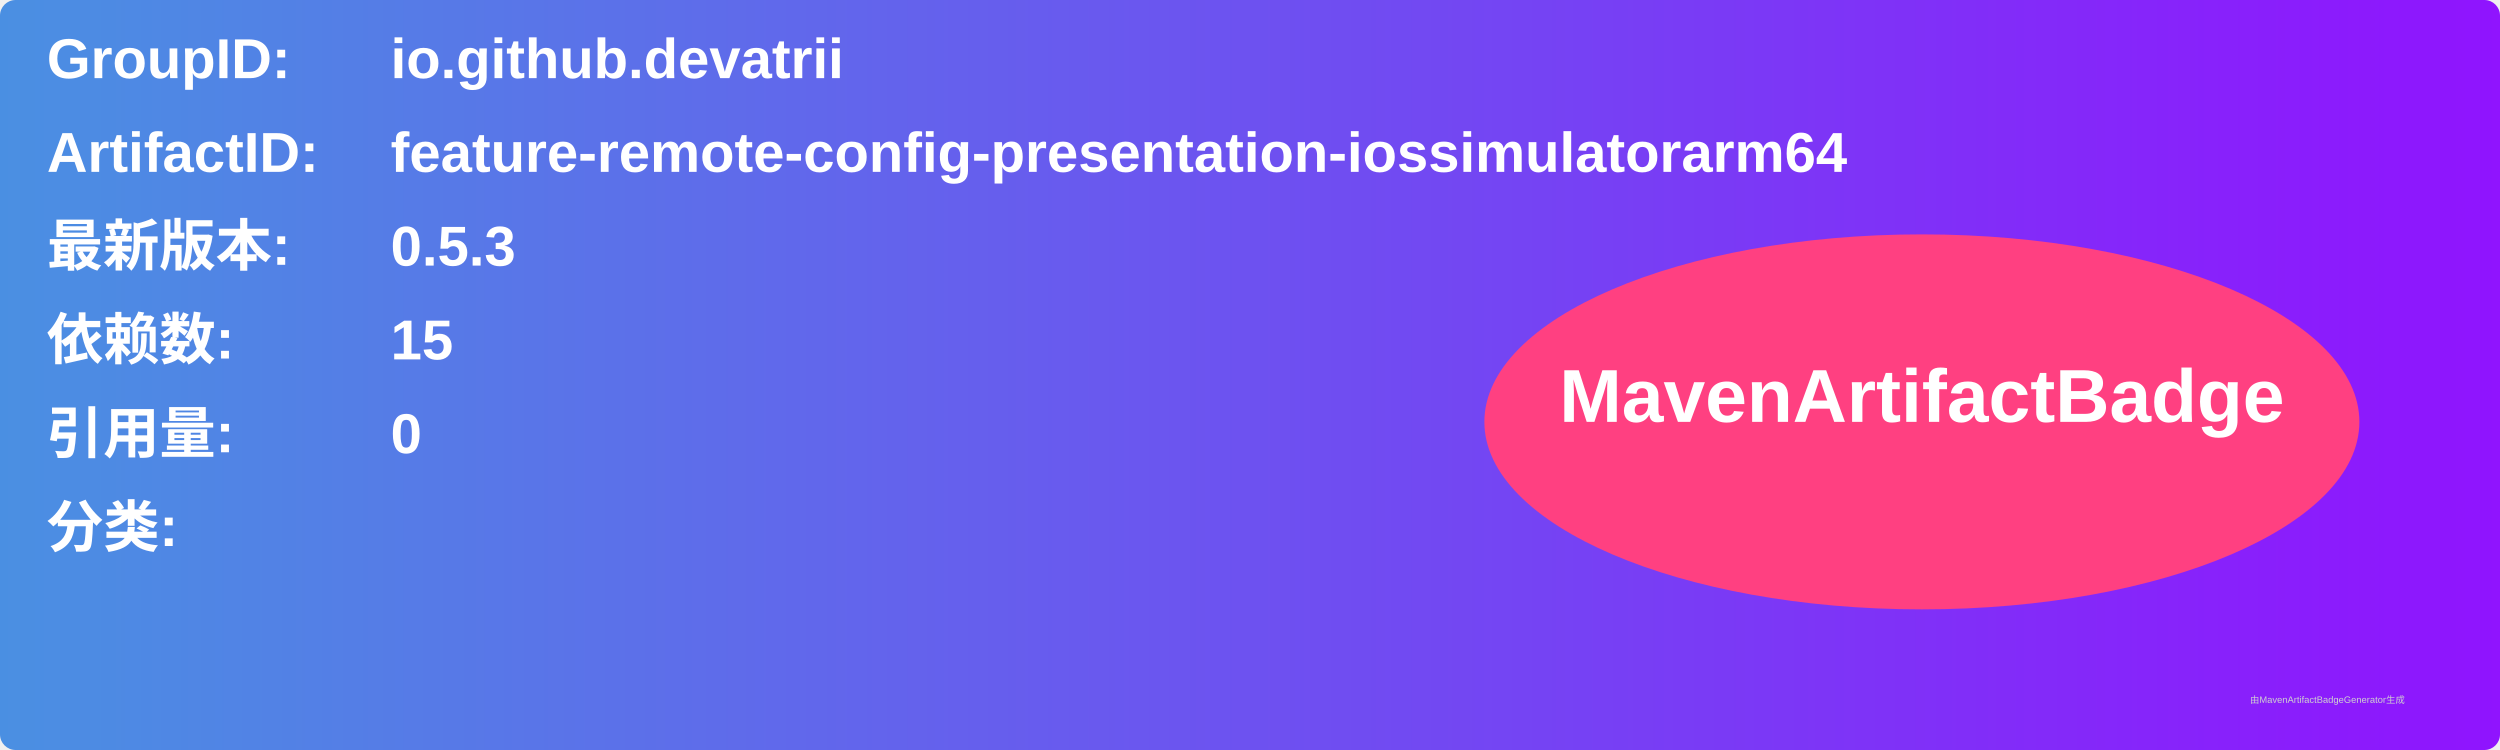
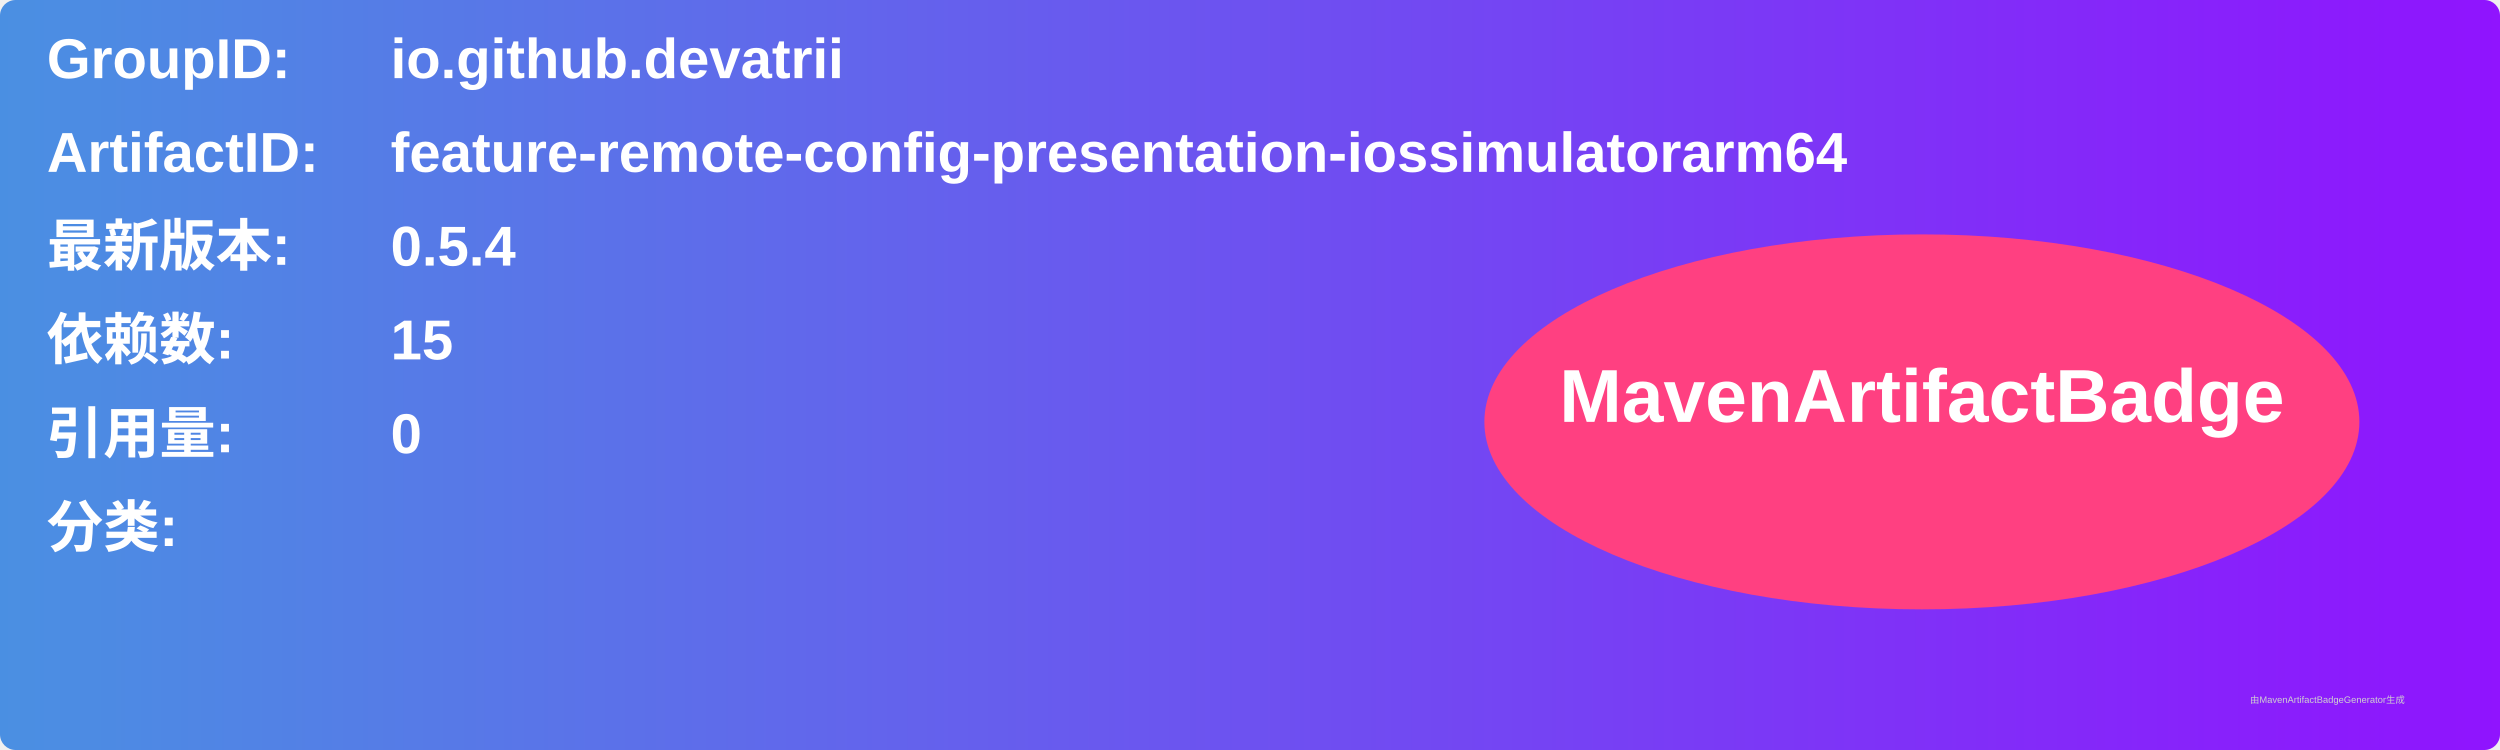
<svg xmlns="http://www.w3.org/2000/svg" width="800" height="240" viewBox="0 0 800 240">
  <linearGradient id="grad" x1="0%" y1="0%" x2="100%" y2="0%">
    <stop offset="0%" stop-color="#4a90e2" />
    <stop offset="100%" stop-color="#9013fe" />
  </linearGradient>
  <rect width="100%" height="100%" rx="5" ry="5" fill="url(#grad)" />
  <g transform="translate(15, 15)">
    <text x="0" y="10" font-family="Arial" font-size="18" fill="white" font-weight="bold" width="260">GroupID:</text>
    <text x="110" y="10" font-family="Arial" font-size="18" fill="white" font-weight="bold" width="460">io.github.devatrii</text>
    <text x="0" y="40" font-family="Arial" font-size="18" fill="white" font-weight="bold" width="260">ArtifactID:</text>
    <text x="110" y="40" font-family="Arial" font-size="18" fill="white" font-weight="bold" width="460">feature-remote-config-presentation-iossimulatorarm64</text>
    <text x="0" y="70" font-family="Arial" font-size="18" fill="white" font-weight="bold">最新版本:</text>
    <text x="110" y="70" font-family="Arial" font-size="18" fill="white" font-weight="bold">
-       <tspan font-weight="bold">0.5.3</tspan>
+       <tspan font-weight="bold">0.5.4</tspan>
    </text>
    <text x="0" y="100" font-family="Arial" font-size="18" fill="white" font-weight="bold">依赖数: </text>
    <text x="110" y="100" font-family="Arial" font-size="18" fill="white">
      <tspan font-weight="bold">15</tspan>
    </text>
    <text x="0" y="130" font-family="Arial" font-size="18" fill="white" font-weight="bold">引用量: </text>
    <text x="110" y="130" font-family="Arial" font-size="18" fill="white">
      <tspan font-weight="bold">0</tspan>
    </text>
    <text x="0" y="160" font-family="Arial" font-size="18" fill="white" font-weight="bold">分类:</text>
    <text x="10" y="190" font-family="Arial" font-size="10" fill="white">
      <tspan font-weight="bold" />
    </text>
    <ellipse cx="600" cy="120" rx="140" ry="60" fill="#ff4081" />
    <text x="600" y="120" text-anchor="middle" font-family="Arial" font-size="24" fill="white" font-weight="bold">MavenArtifactBadge</text>
  </g>
  <text x="720" y="225" font-family="Arial" font-size="3" fill="#d0d0d0">由MavenArtifactBadgeGenerator生成</text>
</svg>
